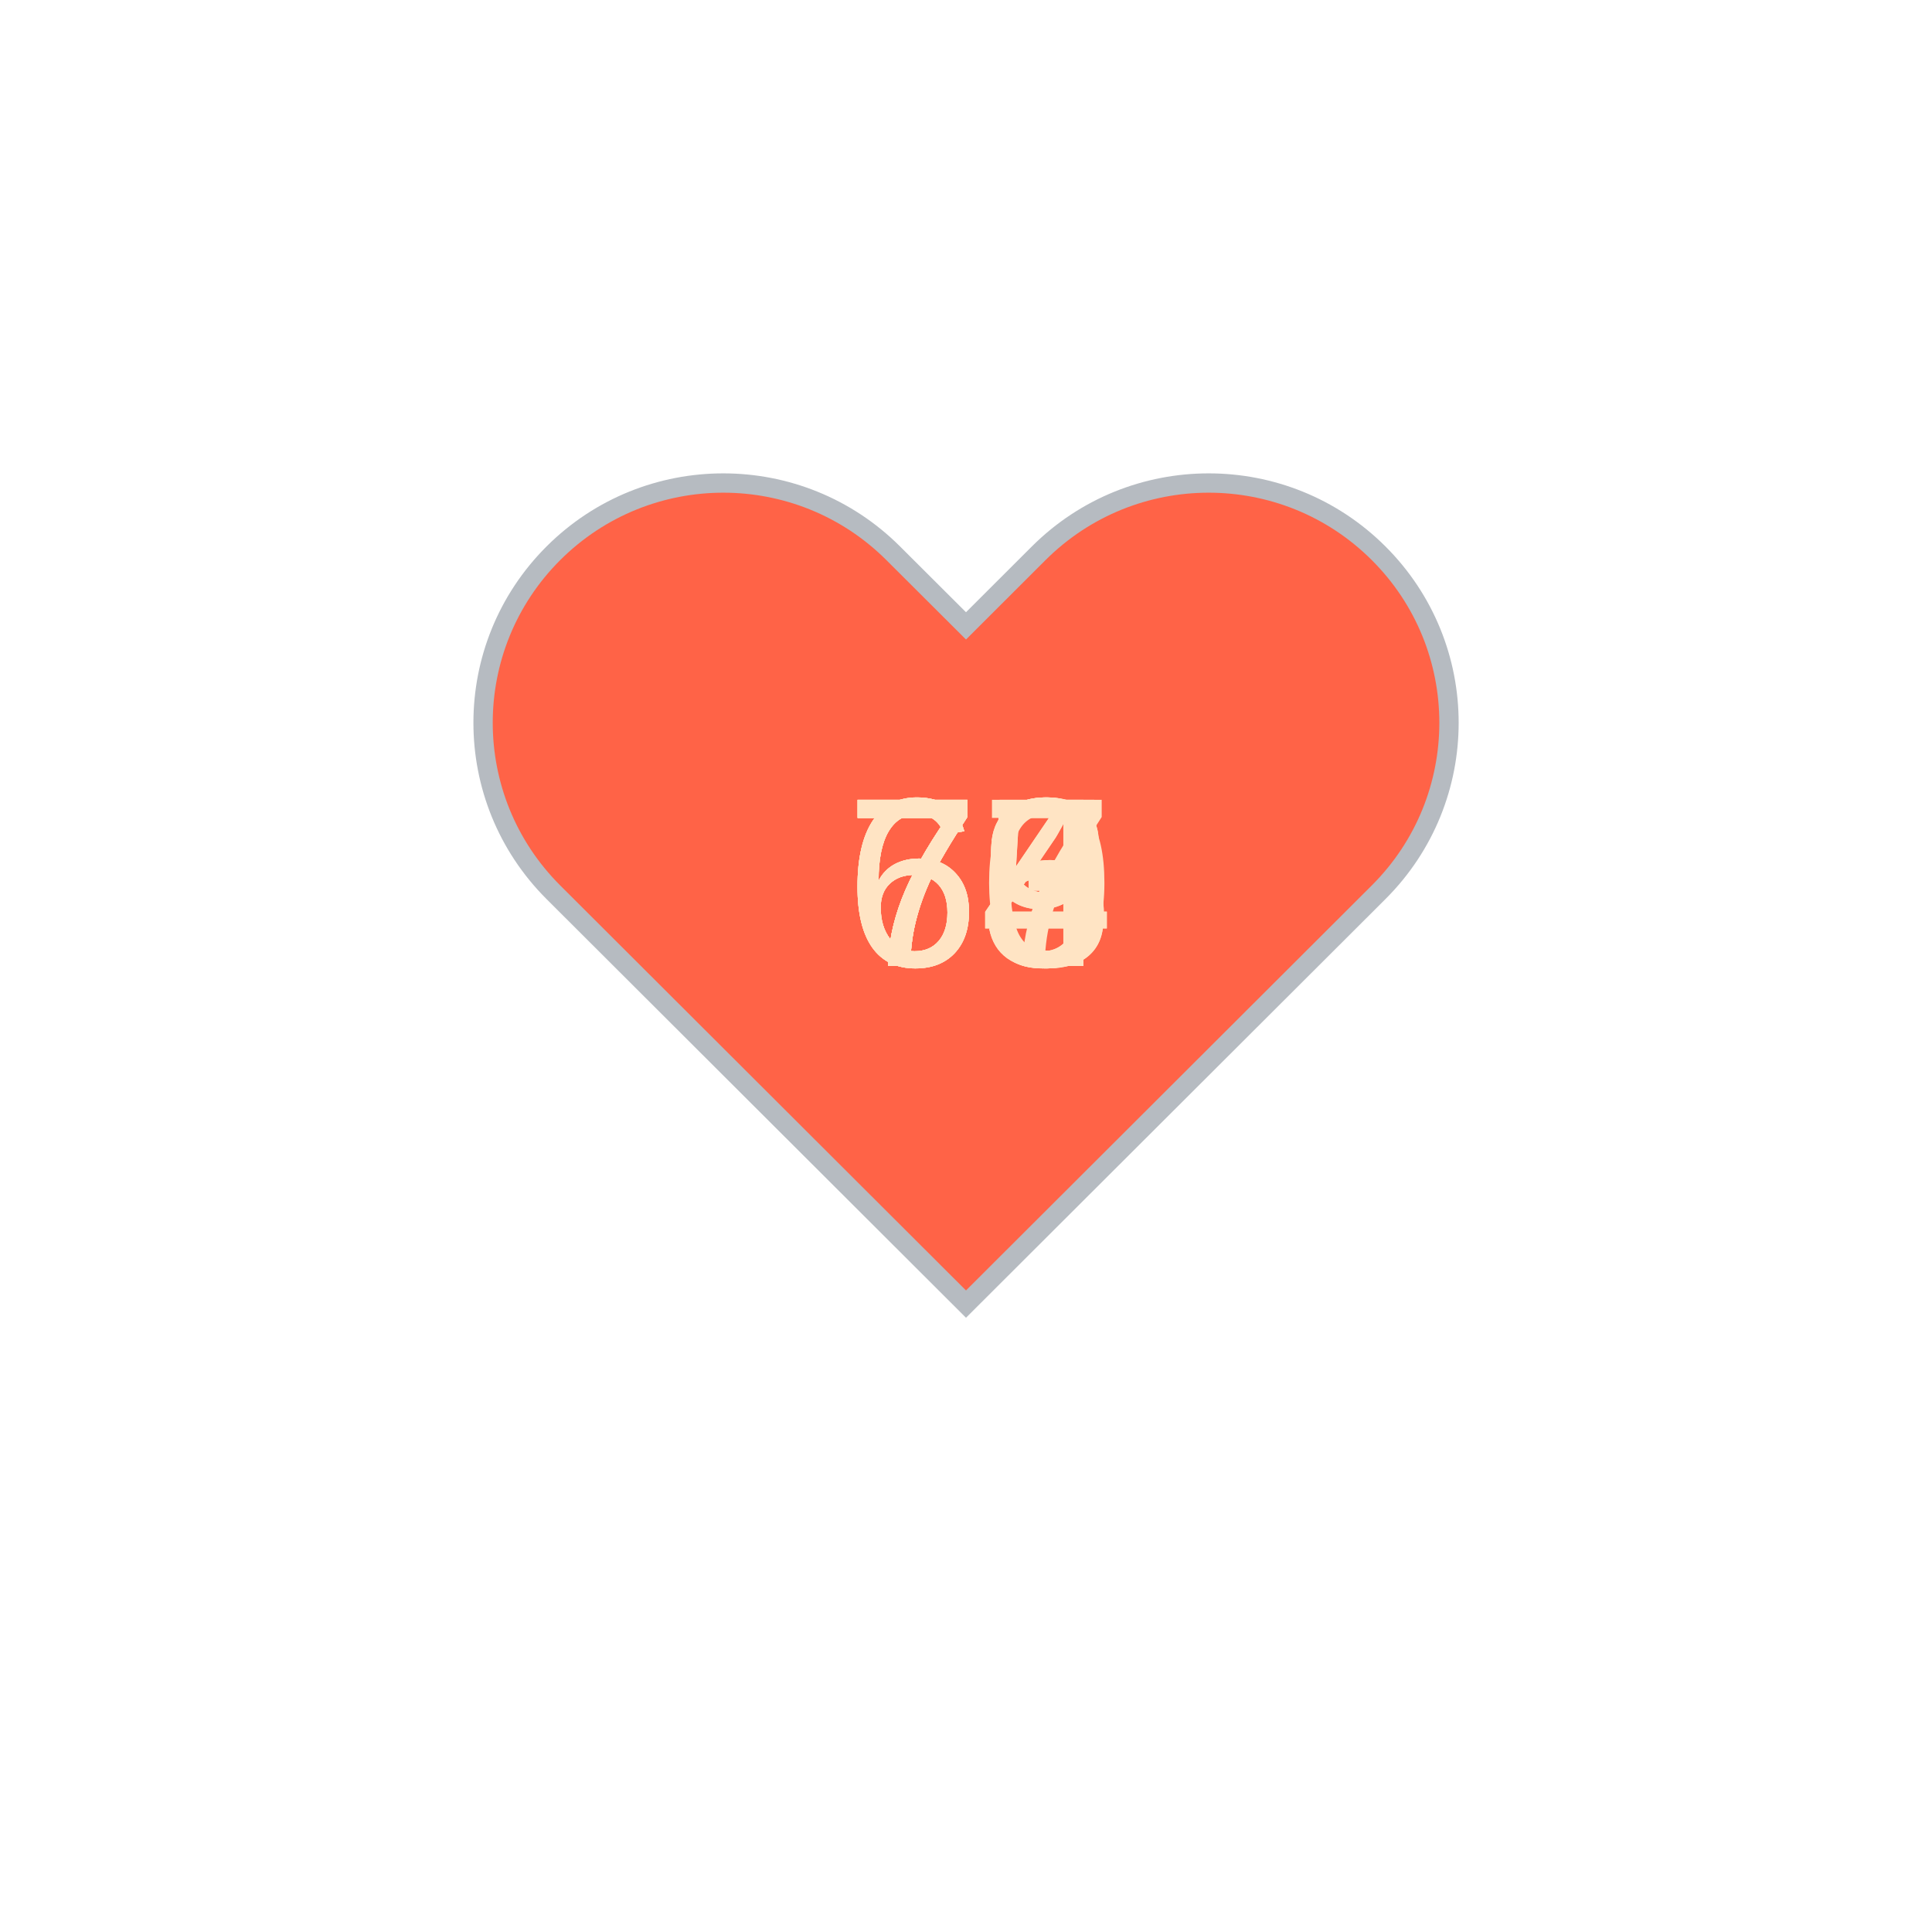
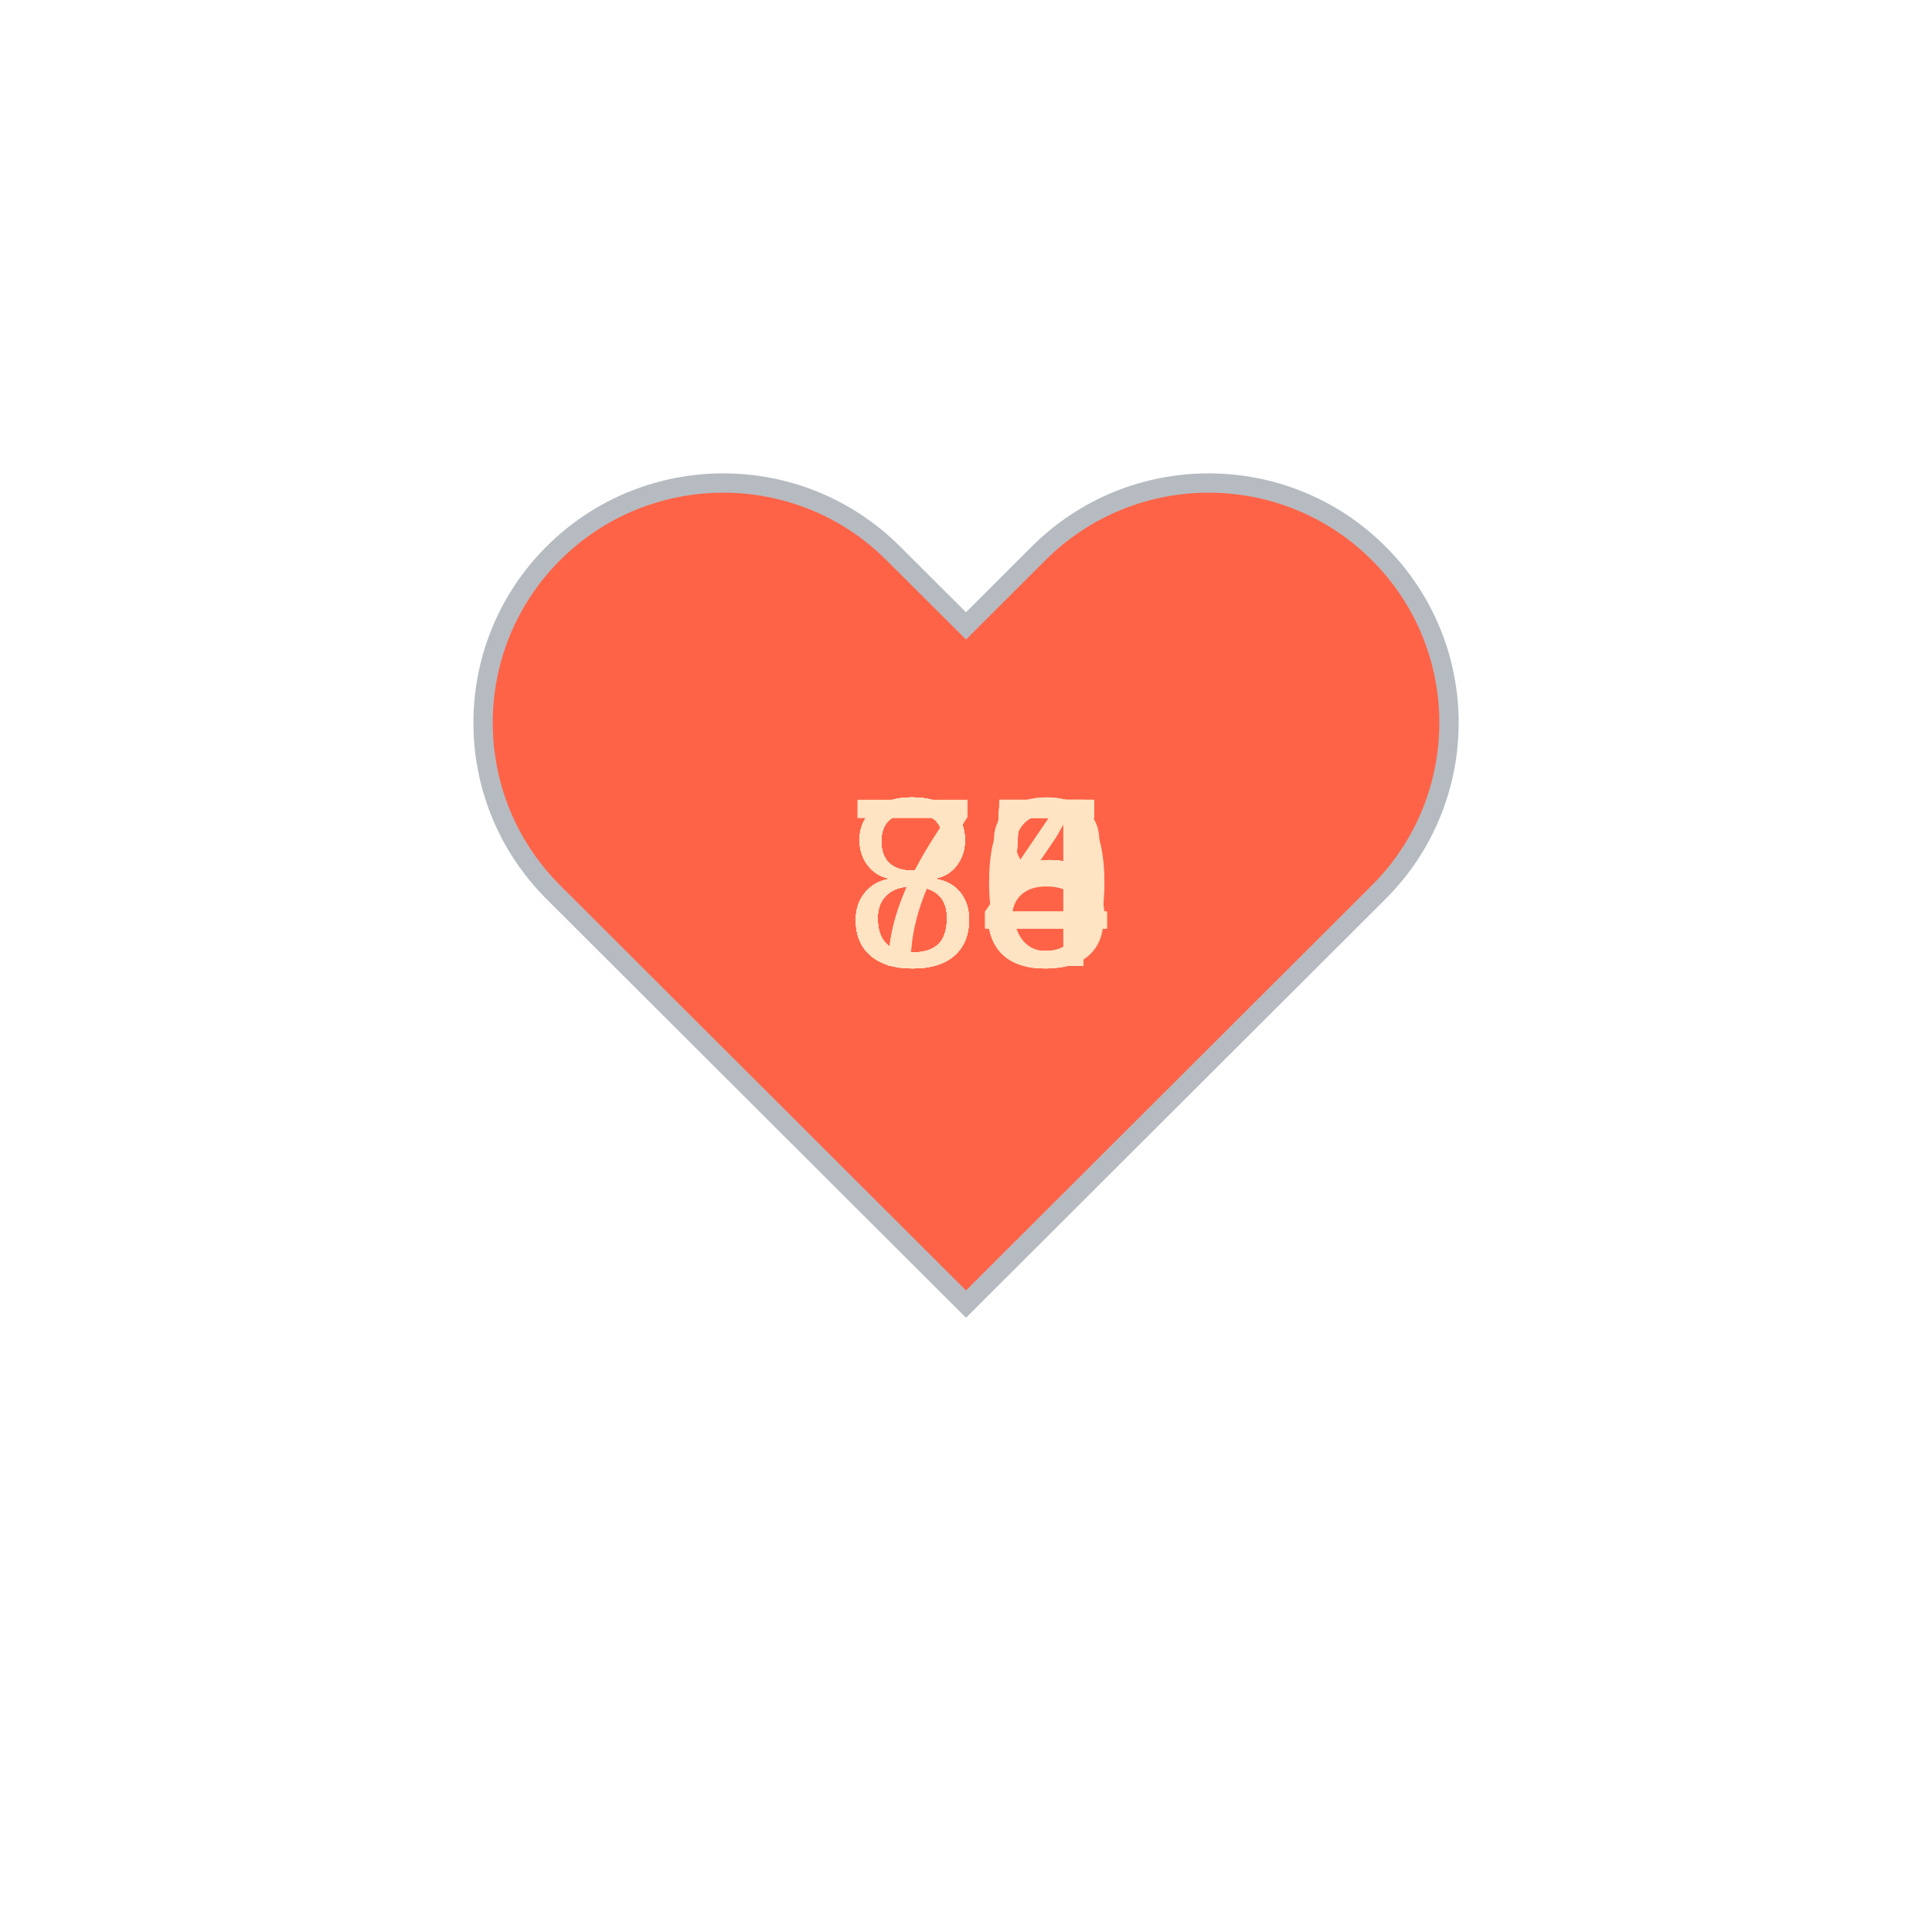
<svg xmlns="http://www.w3.org/2000/svg" baseProfile="full" height="150" version="1.1" viewBox="0,0,200,200" width="150">
  <defs />
  <g transform="translate(100 100)">
    <path d="M92.71,7.27L92.71,7.27c-9.71-9.69-25.46-9.69-35.18,0L50,14.79l-7.54-7.52C32.75-2.42,17-2.42,7.29,7.27v0 c-9.71,9.69-9.71,25.41,0,35.1L50,85l42.71-42.63C102.43,32.68,102.43,16.96,92.71,7.27z" fill="tomato" stroke="#B6BBC1" stroke-width="2" transform="translate(-50 -50)" />
    <animateTransform additive="sum" attributeName="transform" dur="1.2s" repeatCount="indefinite" type="scale" values="1; 1.5; 1.25; 1.5; 1.5; 1;" />
-     <text fill="bisque" style="font-size:25px; font-family:Arial" transform="translate(-12.5 0)">69<animate attributeName="visibility" dur="12.0s" keyTimes="0;0.1;0.2;0.3;0.4;0.5;0.6;0.7;0.8;0.9;1.0" repeatCount="indefinite" values="visible;hidden;hidden;hidden;hidden;hidden;hidden;hidden;hidden;hidden;hidden" />
+     <text fill="bisque" style="font-size:25px; font-family:Arial" transform="translate(-12.5 0)">78<animate attributeName="visibility" dur="12.0s" keyTimes="0;0.1;0.2;0.3;0.4;0.5;0.6;0.7;0.8;0.9;1.0" repeatCount="indefinite" values="visible;hidden;hidden;hidden;hidden;hidden;hidden;hidden;hidden;hidden;hidden" />
    </text>
-     <text fill="bisque" style="font-size:25px; font-family:Arial" transform="translate(-12.5 0)">69<animate attributeName="visibility" dur="12.0s" keyTimes="0;0.1;0.2;0.3;0.4;0.5;0.6;0.7;0.8;0.9;1.0" repeatCount="indefinite" values="hidden;visible;hidden;hidden;hidden;hidden;hidden;hidden;hidden;hidden;hidden" />
+     <text fill="bisque" style="font-size:25px; font-family:Arial" transform="translate(-12.5 0)">85<animate attributeName="visibility" dur="12.0s" keyTimes="0;0.1;0.2;0.3;0.4;0.5;0.6;0.7;0.8;0.9;1.0" repeatCount="indefinite" values="hidden;visible;hidden;hidden;hidden;hidden;hidden;hidden;hidden;hidden;hidden" />
    </text>
-     <text fill="bisque" style="font-size:25px; font-family:Arial" transform="translate(-12.5 0)">63<animate attributeName="visibility" dur="12.0s" keyTimes="0;0.1;0.2;0.3;0.4;0.5;0.6;0.7;0.8;0.9;1.0" repeatCount="indefinite" values="hidden;hidden;visible;hidden;hidden;hidden;hidden;hidden;hidden;hidden;hidden" />
+     <text fill="bisque" style="font-size:25px; font-family:Arial" transform="translate(-12.5 0)">80<animate attributeName="visibility" dur="12.0s" keyTimes="0;0.1;0.2;0.3;0.4;0.5;0.6;0.7;0.8;0.9;1.0" repeatCount="indefinite" values="hidden;hidden;visible;hidden;hidden;hidden;hidden;hidden;hidden;hidden;hidden" />
    </text>
-     <text fill="bisque" style="font-size:25px; font-family:Arial" transform="translate(-12.5 0)">74<animate attributeName="visibility" dur="12.0s" keyTimes="0;0.1;0.2;0.3;0.4;0.5;0.6;0.7;0.8;0.9;1.0" repeatCount="indefinite" values="hidden;hidden;hidden;visible;hidden;hidden;hidden;hidden;hidden;hidden;hidden" />
+     <text fill="bisque" style="font-size:25px; font-family:Arial" transform="translate(-12.5 0)">85<animate attributeName="visibility" dur="12.0s" keyTimes="0;0.1;0.2;0.3;0.4;0.5;0.6;0.7;0.8;0.9;1.0" repeatCount="indefinite" values="hidden;hidden;hidden;visible;hidden;hidden;hidden;hidden;hidden;hidden;hidden" />
    </text>
-     <text fill="bisque" style="font-size:25px; font-family:Arial" transform="translate(-12.5 0)">73<animate attributeName="visibility" dur="12.0s" keyTimes="0;0.1;0.2;0.3;0.4;0.5;0.6;0.7;0.8;0.9;1.0" repeatCount="indefinite" values="hidden;hidden;hidden;hidden;visible;hidden;hidden;hidden;hidden;hidden;hidden" />
+     <text fill="bisque" style="font-size:25px; font-family:Arial" transform="translate(-12.5 0)">84<animate attributeName="visibility" dur="12.0s" keyTimes="0;0.1;0.2;0.3;0.4;0.5;0.6;0.7;0.8;0.9;1.0" repeatCount="indefinite" values="hidden;hidden;hidden;hidden;visible;hidden;hidden;hidden;hidden;hidden;hidden" />
    </text>
-     <text fill="bisque" style="font-size:25px; font-family:Arial" transform="translate(-12.5 0)">70<animate attributeName="visibility" dur="12.0s" keyTimes="0;0.1;0.2;0.3;0.4;0.5;0.6;0.7;0.8;0.9;1.0" repeatCount="indefinite" values="hidden;hidden;hidden;hidden;hidden;visible;hidden;hidden;hidden;hidden;hidden" />
+     <text fill="bisque" style="font-size:25px; font-family:Arial" transform="translate(-12.5 0)">84<animate attributeName="visibility" dur="12.0s" keyTimes="0;0.1;0.2;0.3;0.4;0.5;0.6;0.7;0.8;0.9;1.0" repeatCount="indefinite" values="hidden;hidden;hidden;hidden;hidden;visible;hidden;hidden;hidden;hidden;hidden" />
    </text>
-     <text fill="bisque" style="font-size:25px; font-family:Arial" transform="translate(-12.5 0)">74<animate attributeName="visibility" dur="12.0s" keyTimes="0;0.1;0.2;0.3;0.4;0.5;0.6;0.7;0.8;0.9;1.0" repeatCount="indefinite" values="hidden;hidden;hidden;hidden;hidden;hidden;visible;hidden;hidden;hidden;hidden" />
+     <text fill="bisque" style="font-size:25px; font-family:Arial" transform="translate(-12.5 0)">84<animate attributeName="visibility" dur="12.0s" keyTimes="0;0.1;0.2;0.3;0.4;0.5;0.6;0.7;0.8;0.9;1.0" repeatCount="indefinite" values="hidden;hidden;hidden;hidden;hidden;hidden;visible;hidden;hidden;hidden;hidden" />
    </text>
-     <text fill="bisque" style="font-size:25px; font-family:Arial" transform="translate(-12.5 0)">75<animate attributeName="visibility" dur="12.0s" keyTimes="0;0.1;0.2;0.3;0.4;0.5;0.6;0.7;0.8;0.9;1.0" repeatCount="indefinite" values="hidden;hidden;hidden;hidden;hidden;hidden;hidden;visible;hidden;hidden;hidden" />
+     <text fill="bisque" style="font-size:25px; font-family:Arial" transform="translate(-12.5 0)">85<animate attributeName="visibility" dur="12.0s" keyTimes="0;0.1;0.2;0.3;0.4;0.5;0.6;0.7;0.8;0.9;1.0" repeatCount="indefinite" values="hidden;hidden;hidden;hidden;hidden;hidden;hidden;visible;hidden;hidden;hidden" />
    </text>
    <text fill="bisque" style="font-size:25px; font-family:Arial" transform="translate(-12.5 0)">75<animate attributeName="visibility" dur="12.0s" keyTimes="0;0.1;0.2;0.3;0.4;0.5;0.6;0.7;0.8;0.9;1.0" repeatCount="indefinite" values="hidden;hidden;hidden;hidden;hidden;hidden;hidden;hidden;visible;hidden;hidden" />
    </text>
-     <text fill="bisque" style="font-size:25px; font-family:Arial" transform="translate(-12.5 0)">67<animate attributeName="visibility" dur="12.0s" keyTimes="0;0.1;0.2;0.3;0.4;0.5;0.6;0.7;0.8;0.9;1.0" repeatCount="indefinite" values="hidden;hidden;hidden;hidden;hidden;hidden;hidden;hidden;hidden;visible;hidden" />
+     <text fill="bisque" style="font-size:25px; font-family:Arial" transform="translate(-12.5 0)">84<animate attributeName="visibility" dur="12.0s" keyTimes="0;0.1;0.2;0.3;0.4;0.5;0.6;0.7;0.8;0.9;1.0" repeatCount="indefinite" values="hidden;hidden;hidden;hidden;hidden;hidden;hidden;hidden;hidden;visible;hidden" />
    </text>
  </g>
</svg>
